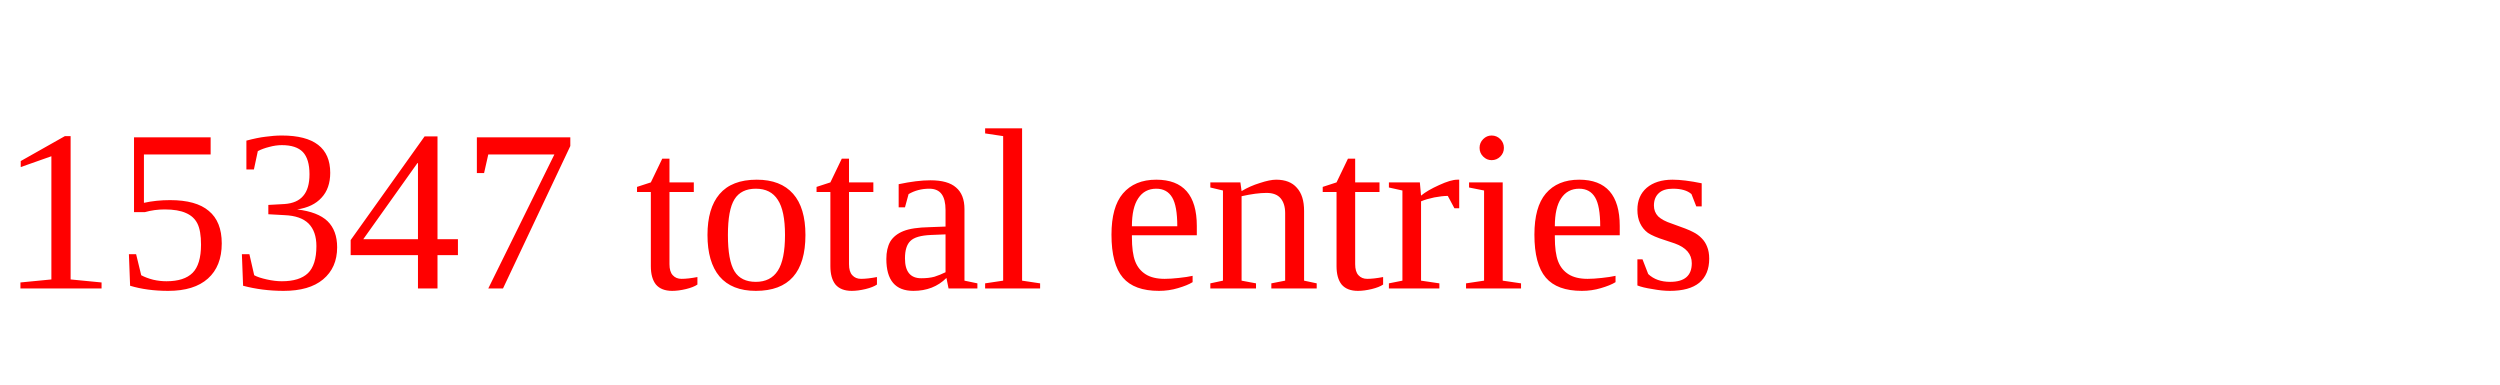
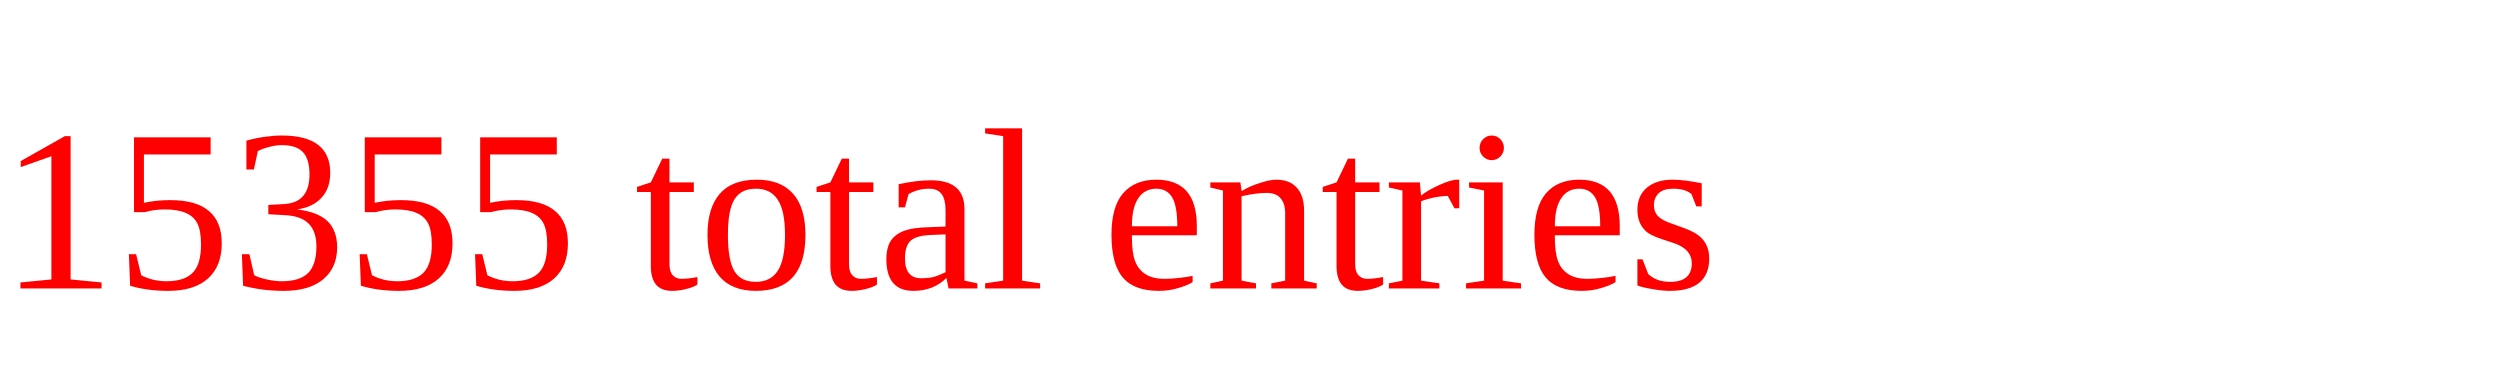
<svg xmlns="http://www.w3.org/2000/svg" height="20" width="130" version="1.1">
-   <text x="0" y="15" fill="red">15347 total entries</text>
+   <text x="0" y="15" fill="red">15355 total entries</text>
</svg>
